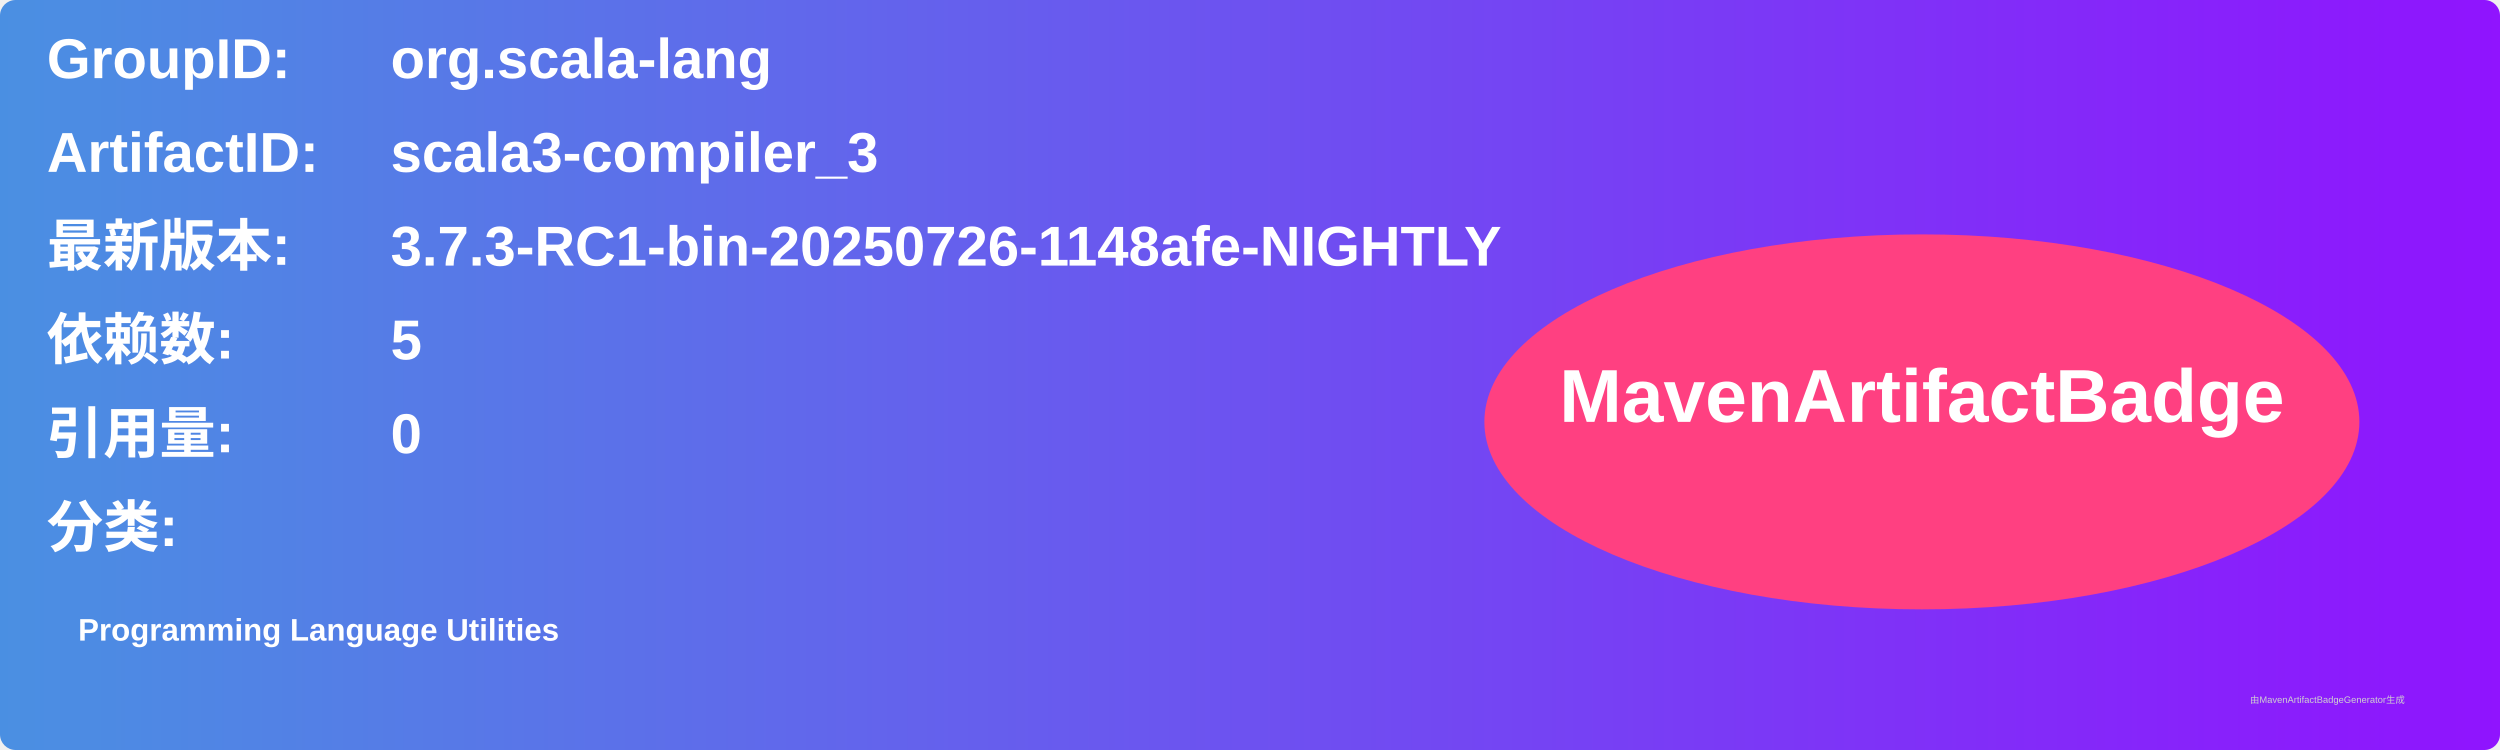
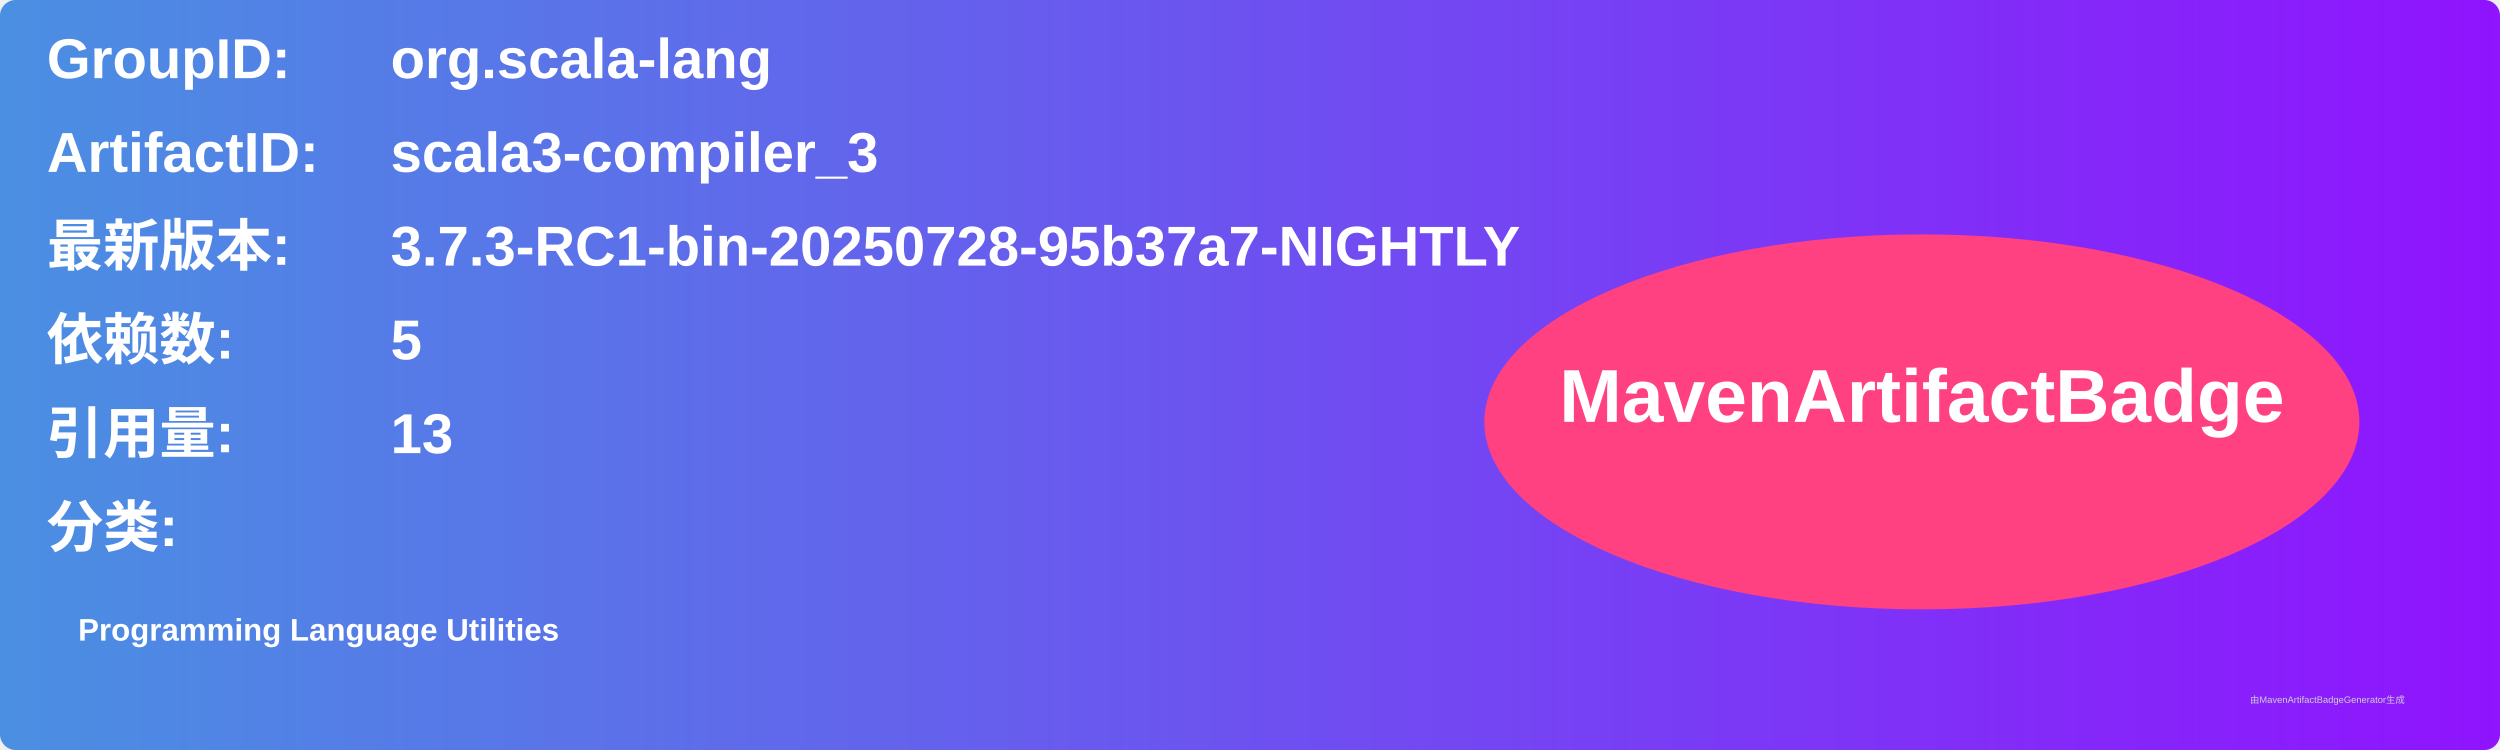
<svg xmlns="http://www.w3.org/2000/svg" width="800" height="240" viewBox="0 0 800 240">
  <linearGradient id="grad" x1="0%" y1="0%" x2="100%" y2="0%">
    <stop offset="0%" stop-color="#4a90e2" />
    <stop offset="100%" stop-color="#9013fe" />
  </linearGradient>
  <rect width="100%" height="100%" rx="5" ry="5" fill="url(#grad)" />
  <g transform="translate(15, 15)">
    <text x="0" y="10" font-family="Arial" font-size="18" fill="white" font-weight="bold" width="260">GroupID:</text>
    <text x="110" y="10" font-family="Arial" font-size="18" fill="white" font-weight="bold" width="460">org.scala-lang</text>
    <text x="0" y="40" font-family="Arial" font-size="18" fill="white" font-weight="bold" width="260">ArtifactID:</text>
    <text x="110" y="40" font-family="Arial" font-size="18" fill="white" font-weight="bold" width="460">scala3-compiler_3</text>
    <text x="0" y="70" font-family="Arial" font-size="18" fill="white" font-weight="bold">最新版本:</text>
    <text x="110" y="70" font-family="Arial" font-size="18" fill="white" font-weight="bold">
-       <tspan font-weight="bold">3.7.3-RC1-bin-20250726-1148afe-NIGHTLY</tspan>
+       <tspan font-weight="bold">3.7.3-RC1-bin-20250728-95b37a7-NIGHTLY</tspan>
    </text>
    <text x="0" y="100" font-family="Arial" font-size="18" fill="white" font-weight="bold">依赖数: </text>
    <text x="110" y="100" font-family="Arial" font-size="18" fill="white">
      <tspan font-weight="bold">5</tspan>
    </text>
    <text x="0" y="130" font-family="Arial" font-size="18" fill="white" font-weight="bold">引用量: </text>
    <text x="110" y="130" font-family="Arial" font-size="18" fill="white">
-       <tspan font-weight="bold">0</tspan>
+       <tspan font-weight="bold">13</tspan>
    </text>
    <text x="0" y="160" font-family="Arial" font-size="18" fill="white" font-weight="bold">分类:</text>
    <text x="10" y="190" font-family="Arial" font-size="10" fill="white">
      <tspan font-weight="bold">Programming Language Utilities</tspan>
    </text>
    <ellipse cx="600" cy="120" rx="140" ry="60" fill="#ff4081" />
    <text x="600" y="120" text-anchor="middle" font-family="Arial" font-size="24" fill="white" font-weight="bold">MavenArtifactBadge</text>
  </g>
  <text x="720" y="225" font-family="Arial" font-size="3" fill="#d0d0d0">由MavenArtifactBadgeGenerator生成</text>
</svg>
